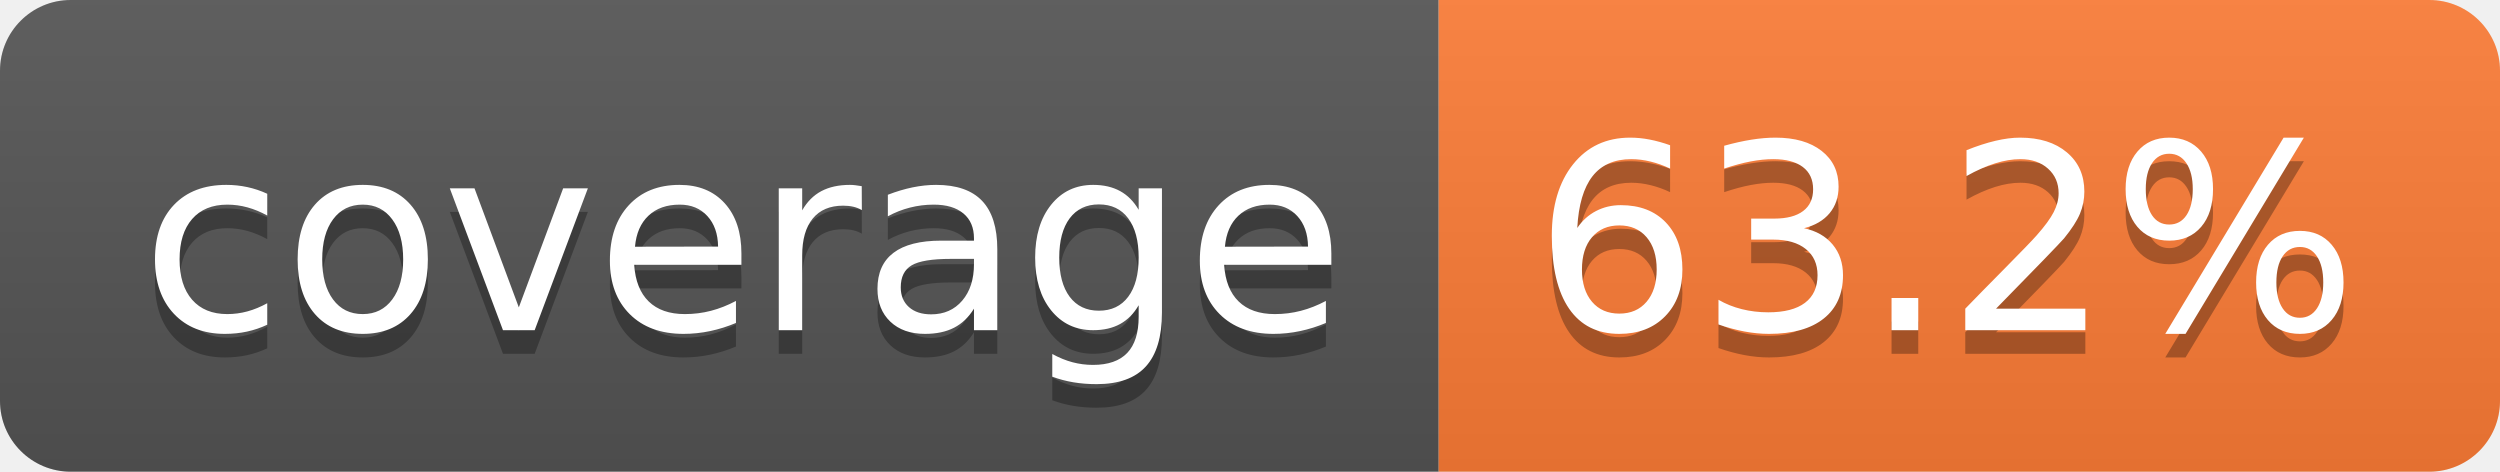
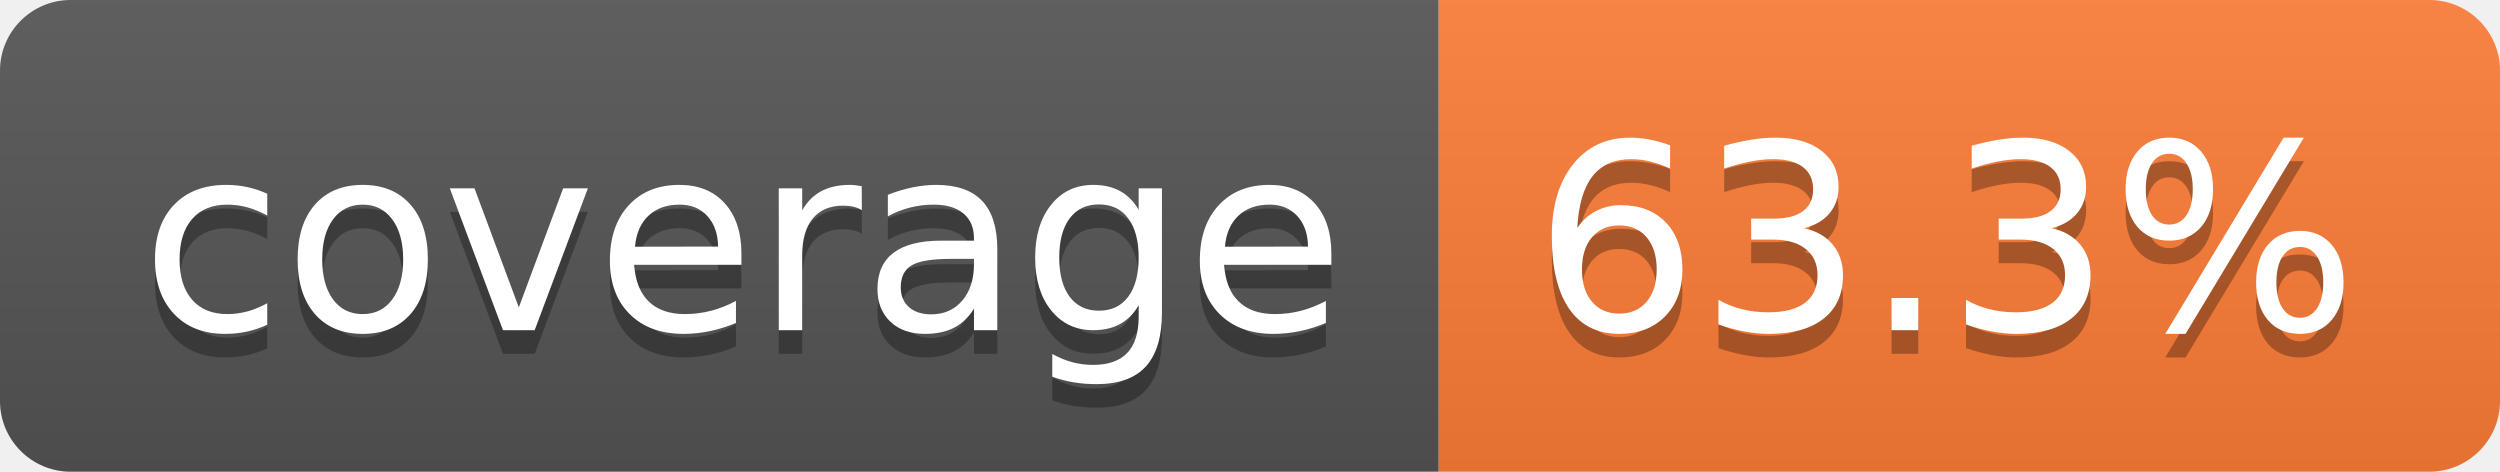
- <svg xmlns="http://www.w3.org/2000/svg" width="106" height="20" role="img" aria-label="coverage: 63.2%">
+ <svg xmlns="http://www.w3.org/2000/svg" width="106" height="20" role="img" aria-label="coverage: 63.3%">
  <linearGradient id="s" x2="0" y2="100%">
    <stop offset="0" stop-color="#bbb" stop-opacity=".1" />
    <stop offset="1" stop-opacity=".1" />
  </linearGradient>
  <clipPath id="r">
    <rect width="106" height="20" rx="3" fill="#fff" />
  </clipPath>
  <g clip-path="url(#r)">
    <rect width="61" height="20" fill="#555" />
    <rect x="61" width="45" height="20" fill="#fe7d37" />
    <rect width="106" height="20" fill="url(#s)" />
  </g>
  <g fill="#fff" text-anchor="middle" font-family="Verdana,Geneva,DejaVu Sans,sans-serif" text-rendering="geometricPrecision" font-size="110">
    <text aria-hidden="true" x="315" y="150" fill="#010101" fill-opacity=".3" transform="scale(.1)" textLength="510">coverage</text>
    <text x="315" y="140" transform="scale(.1)" fill="#fff" textLength="510">coverage</text>
-     <text aria-hidden="true" x="825" y="150" fill="#010101" fill-opacity=".3" transform="scale(.1)" textLength="350">63.2%</text>
-     <text x="825" y="140" transform="scale(.1)" fill="#fff" textLength="350">63.2%</text>
+     <text aria-hidden="true" x="825" y="150" fill="#010101" fill-opacity=".3" transform="scale(.1)" textLength="350">63.3%</text>
+     <text x="825" y="140" transform="scale(.1)" fill="#fff" textLength="350">63.3%</text>
  </g>
</svg>
